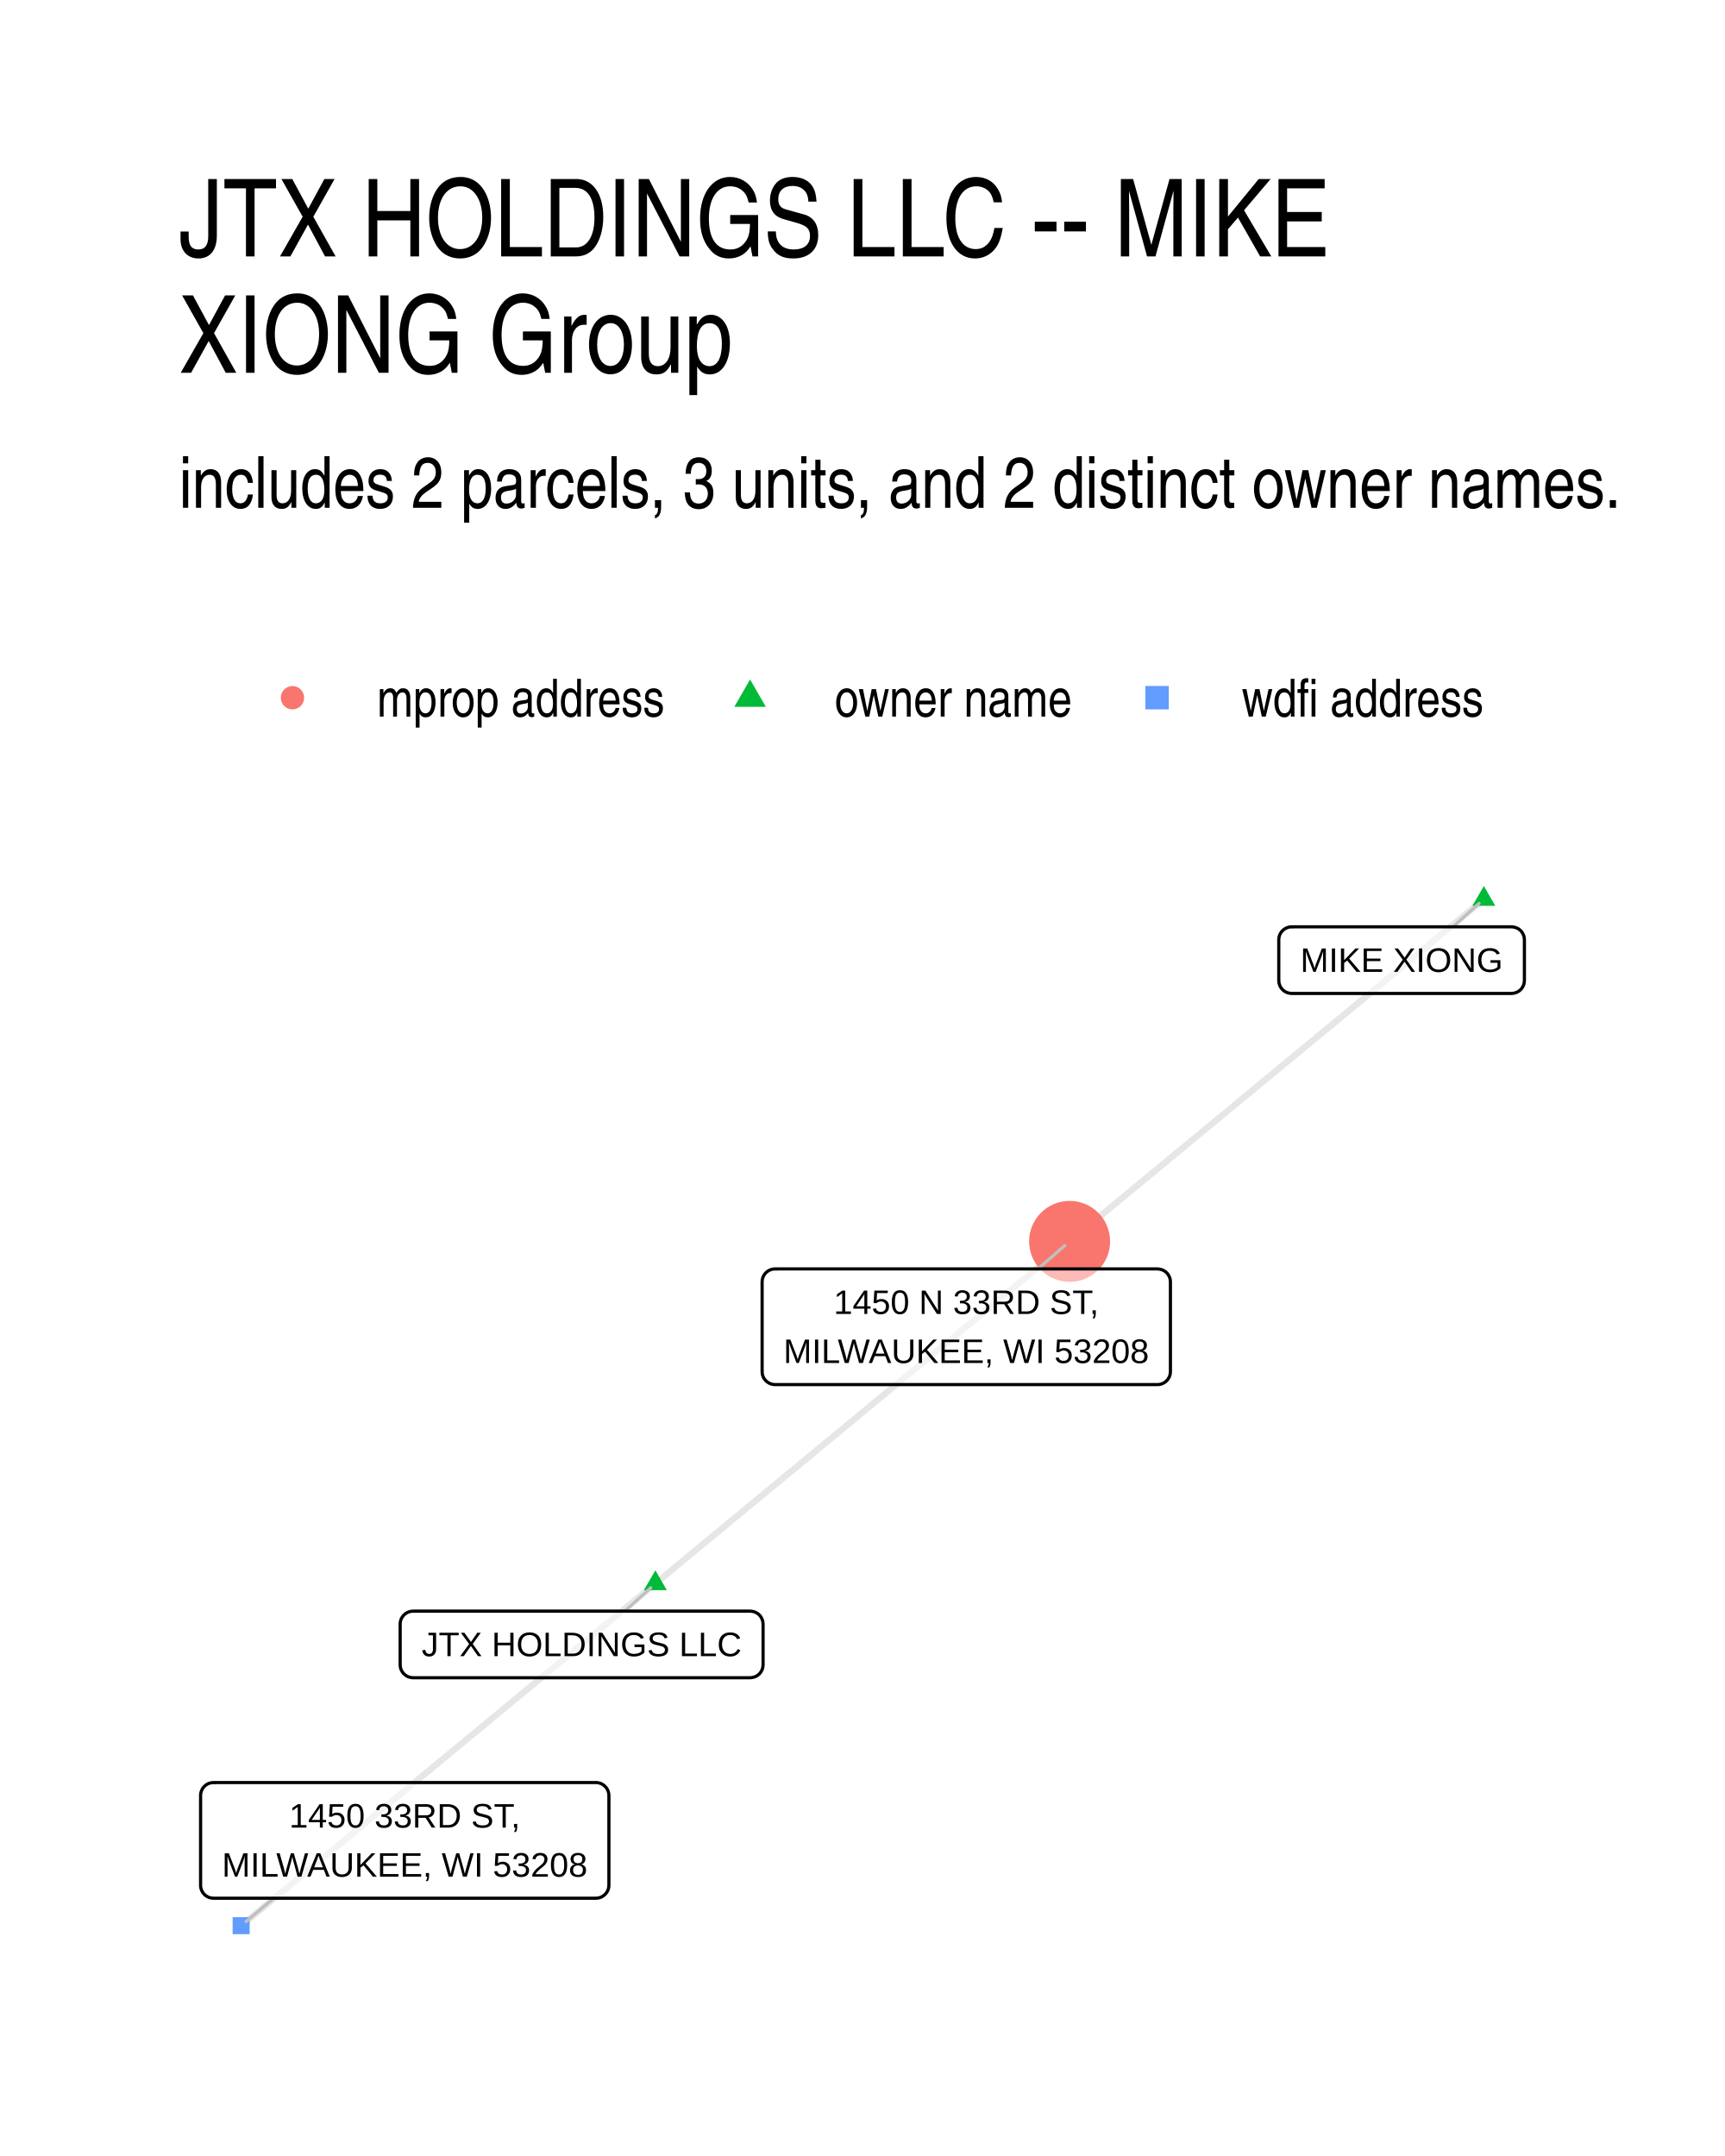
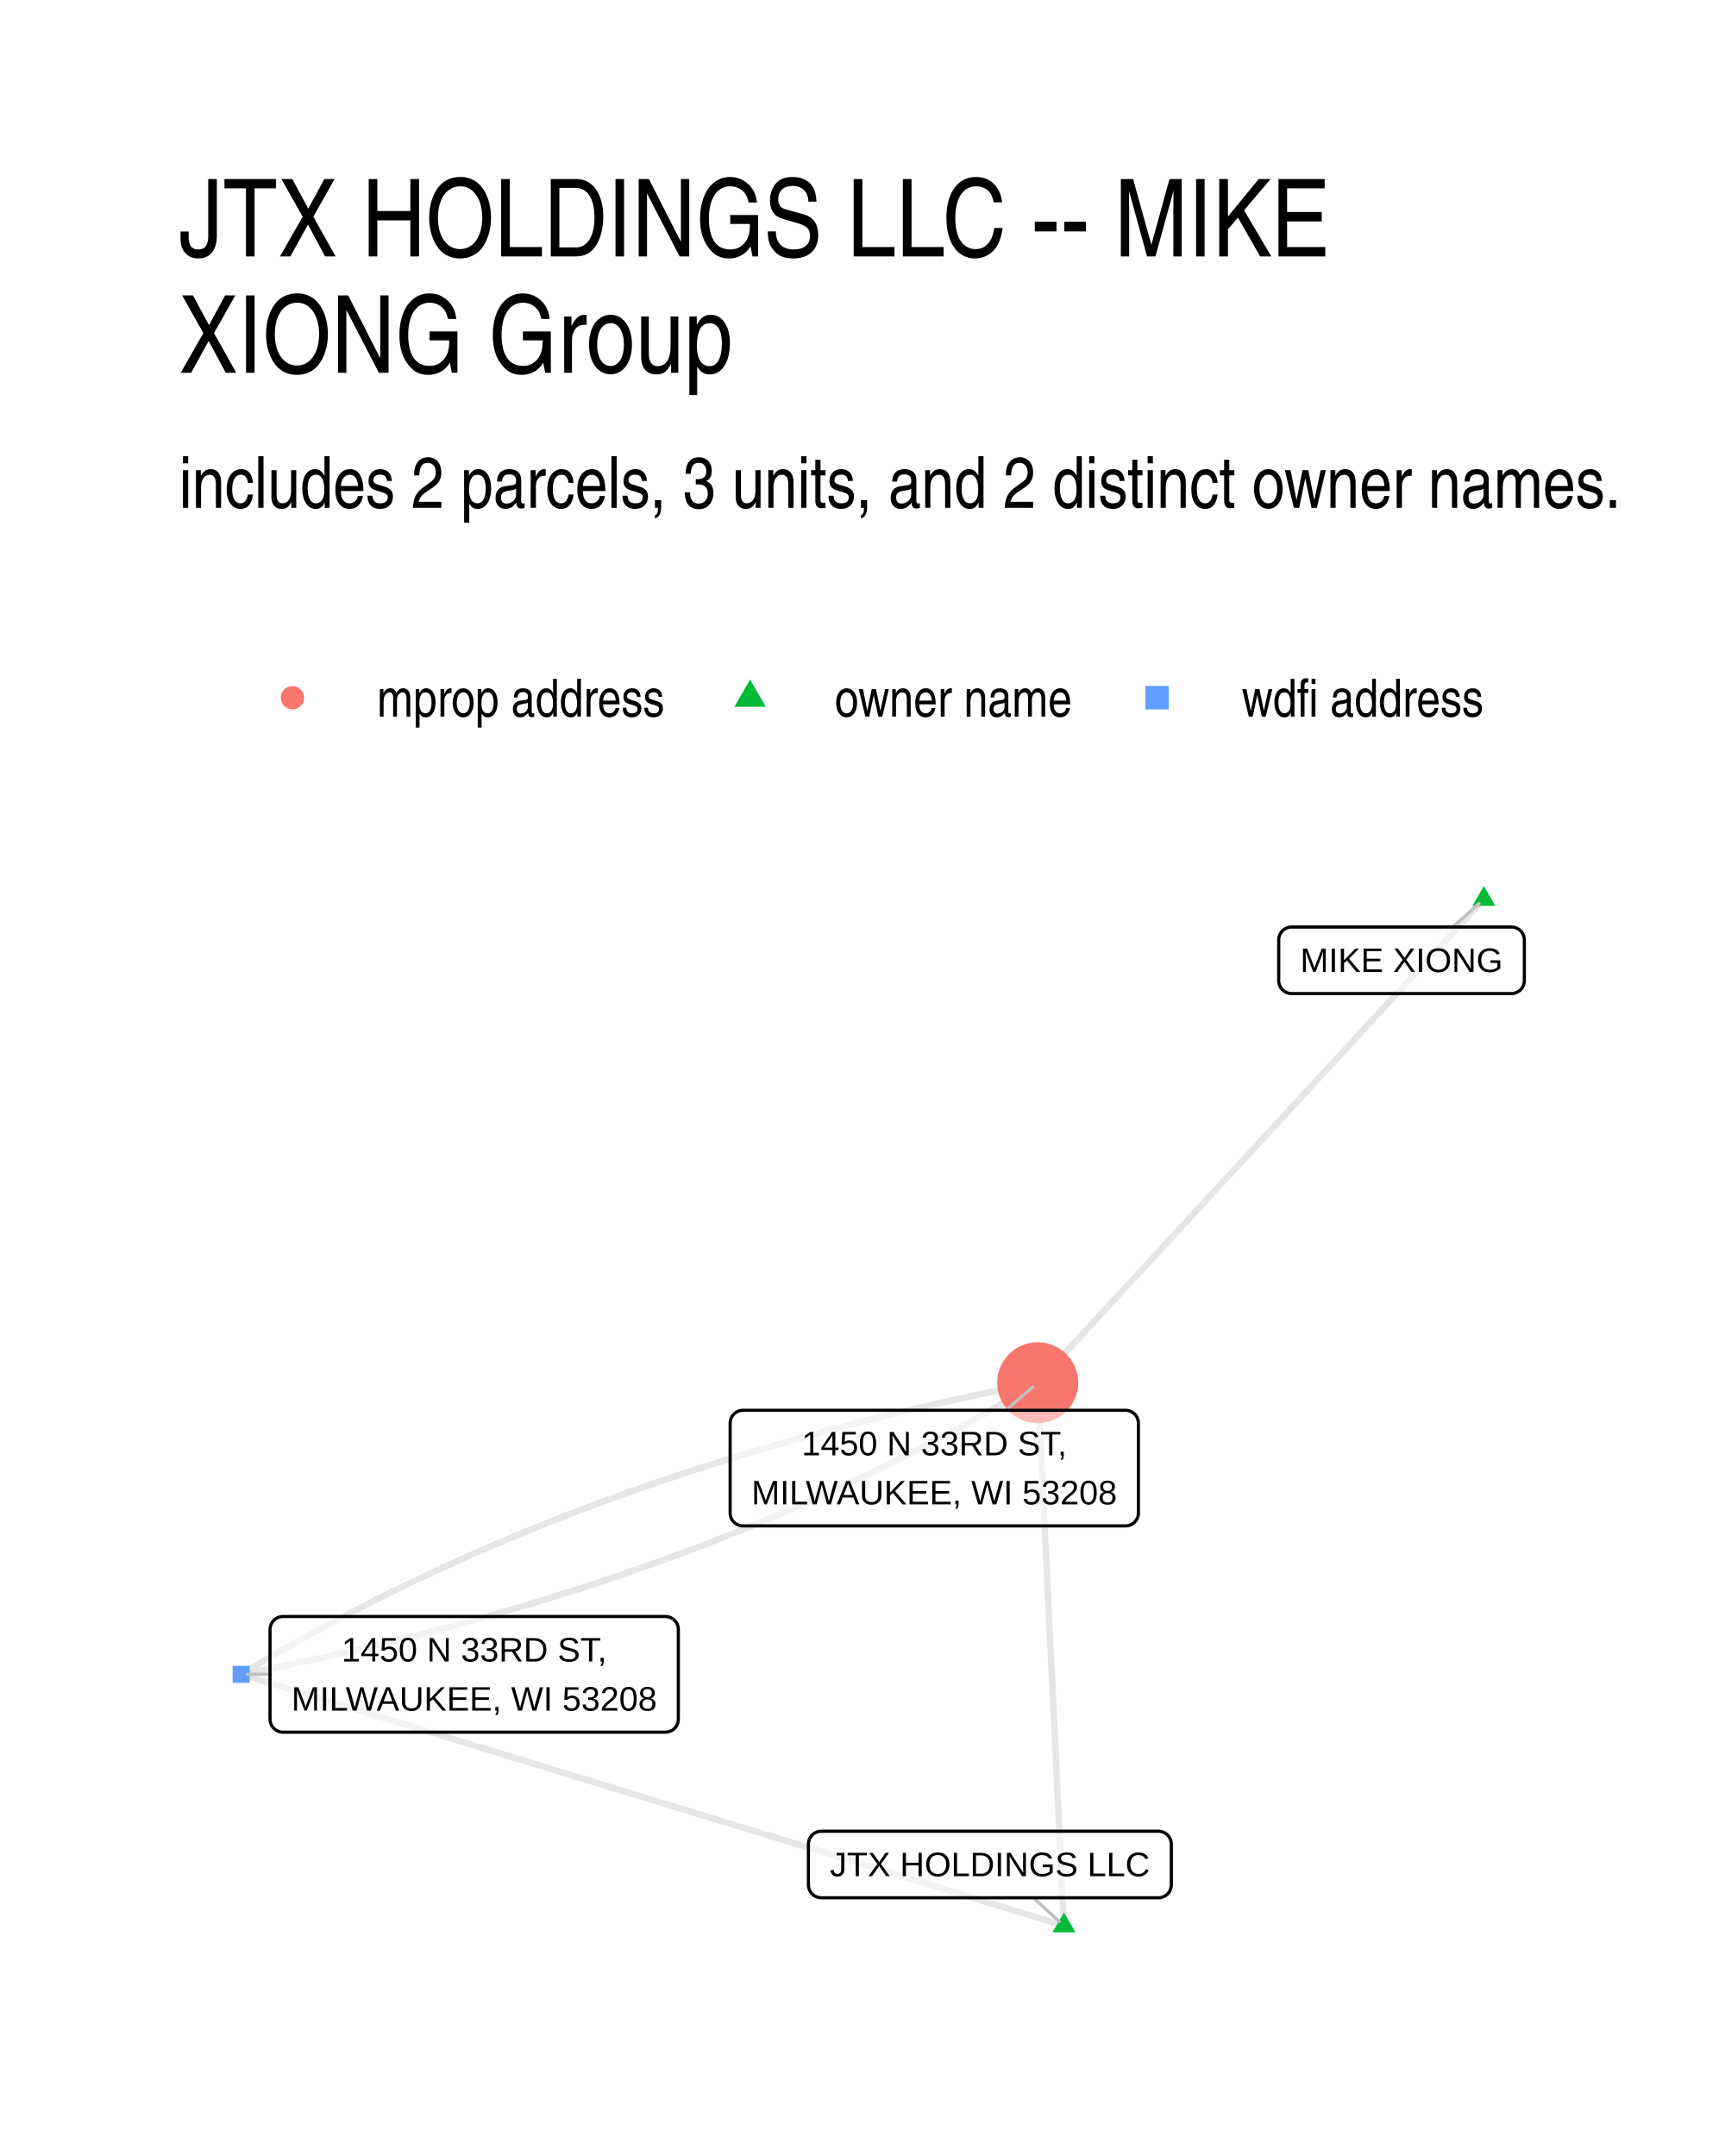
<svg xmlns="http://www.w3.org/2000/svg" width="384" height="480" viewBox="0 0 288 360">
  <g class="svglite">
    <defs>
      <style>.svglite line,.svglite polyline,.svglite polygon,.svglite path,.svglite circle{fill:none;stroke:#000000;stroke-linecap:round;stroke-linejoin:round;stroke-miterlimit:10.00}.svglite text{white-space:pre}.svglite g.glyphgroup path{fill:inherit;stroke:none}</style>
    </defs>
    <rect width="100%" height="100%" style="stroke-linecap:round;stroke-linejoin:round;stroke-miterlimit:10.00;stroke:none;fill:#FFFFFF" />
    <defs>
      <clipPath id="cpMC4wMHwyODguMDB8MC4wMHwzNjAuMDA=">
        <path d="M0 0h288v360H0z" />
      </clipPath>
    </defs>
    <g clip-path="url(#cpMC4wMHwyODguMDB8MC4wMHwzNjAuMDA=)">
      <path d="M0 0h288v360H0z" style="stroke-width:1.07;stroke:none;fill:#FFFFFF" />
    </g>
    <defs>
      <clipPath id="cpMjkuODl8MjU4LjExfDE0MS41OHwzMzAuMTE=">
        <path d="M29.89 141.58h228.22v188.53H29.89z" />
      </clipPath>
    </defs>
    <g clip-path="url(#cpMjkuODl8MjU4LjExfDE0MS41OHwzMzAuMTE=)">
-       <path d="m109.42 264.41.7-.58.7-.57.69-.58.7-.58.7-.57.7-.58.7-.58.7-.58.7-.57.69-.58.7-.58.7-.57.7-.58.7-.58.7-.58.7-.57.69-.58.7-.58.7-.57.7-.58.7-.58.7-.58.7-.57.69-.58.7-.58.7-.57.7-.58.7-.58.7-.58.7-.57.69-.58.7-.58.7-.57.7-.58.7-.58.7-.57.7-.58.69-.58.7-.58.7-.57.7-.58.7-.58.7-.57.7-.58.69-.58.7-.58.7-.57.7-.58.7-.58.7-.57.7-.58.69-.58.7-.58.7-.57.7-.58.7-.58.7-.57.7-.58.69-.58.7-.57.7-.58.7-.58.7-.58.7-.57.7-.58.69-.58.7-.57.7-.58.7-.58.7-.58.7-.57.7-.58.69-.58.7-.57.7-.58.7-.58.7-.58.7-.57.7-.58.69-.58.7-.57.7-.58.7-.58.7-.57.7-.58.7-.58.69-.58.7-.57.7-.58.7-.58.7-.57.7-.58.7-.58.69-.58.7-.57.7-.58.7-.58.7-.57.7-.58m-69.16 57.13-.7.58-.7.57-.7.58-.7.58-.69.58-.7.57-.7.58-.7.58-.7.57-.7.58-.7.58-.69.58-.7.57-.7.58-.7.58-.7.57-.7.58-.7.58-.69.58-.7.57-.7.58-.7.58-.7.57-.7.58-.7.58-.69.57-.7.58-.7.58-.7.58-.7.57-.7.58-.7.58-.69.57-.7.58-.7.58-.7.58-.7.57-.7.58-.7.58-.69.57-.7.58-.7.58-.7.58-.7.57-.7.58-.69.58-.7.57-.7.58-.7.58-.7.57-.7.58-.7.58-.69.58-.7.57-.7.58-.7.58-.7.57-.7.58-.7.58-.69.58-.7.57-.7.58-.7.58-.7.57-.7.58-.7.58-.69.58-.7.57-.7.58-.7.58-.7.57-.7.58-.7.58-.69.58-.7.57-.7.58-.7.58-.7.57-.7.58-.7.58-.69.57-.7.58-.7.58-.7.58-.7.57-.7.58-.7.58-.69.57-.7.58-.7.58-.7.58-.7.57-.7.58-.7.58-.69.57-.7.58-.7.58-.7.58-.7.57m207.48-171.39-.7.57-.7.58-.7.58-.7.58-.69.57-.7.58-.7.58-.7.57-.7.58-.7.58-.7.57-.69.58-.7.58-.7.58-.7.57-.7.58-.7.58-.7.57-.7.58-.69.58-.7.58-.7.57-.7.58-.7.58-.7.57-.7.58-.69.58-.7.58-.7.57-.7.58-.7.58-.7.57-.7.58-.69.58-.7.58-.7.57-.7.58-.7.58-.7.57-.7.58-.69.58-.7.57-.7.58-.7.58-.7.58-.7.57-.7.58-.69.58-.7.57-.7.58-.7.58-.7.58-.7.57-.7.58-.69.58-.7.57-.7.58-.7.58-.7.58-.7.57-.7.58-.69.58-.7.57-.7.58-.7.58-.7.57-.7.58-.7.58-.69.58-.7.57-.7.58-.7.58-.7.57-.7.58-.7.58-.7.58-.69.57-.7.58-.7.58-.7.57-.7.58-.7.58-.7.58-.69.57-.7.58-.7.58-.7.57-.7.58-.7.58-.7.57-.69.58-.7.58-.7.58-.7.57-.7.58-.7.58-.7.57-.69.58-.7.58" style="stroke-width:1.07;stroke:#000000;stroke-opacity:0.10;stroke-linecap:butt" />
-       <path d="m109.42 262.2 1.91 3.32h-3.83zm138.32-114.26 1.91 3.31h-3.83z" style="stroke-width:0.71;stroke:none;fill:#00BA38" />
-       <circle cx="178.58" cy="207.28" r="6.76" style="stroke-width:0.71;stroke:none;fill:#F8766D" />
-       <path d="M38.84 322.96h2.84v-2.84h-2.84z" style="stroke-width:0.71;stroke:none;fill:#619CFF" />
-       <path d="m104.33 269.02 4.3-3.89m133.93-110.37 4.38-3.9m-73.66 61.02 4.49-3.9M45.7 316.96l-4.62 3.89" style="stroke-width:0.53;stroke:#BFBFBF" />
-       <path d="M68.97 280.14h56.27-.08l.34-.02.34-.07.33-.12.3-.17.27-.22.23-.26.18-.3.14-.32.08-.34.03-.34h0v-6.8h0l-.03-.34-.08-.34-.14-.32-.18-.3-.23-.26-.27-.22-.3-.17-.33-.12-.34-.07-.26-.02H68.97l.26.02-.35-.02-.34.05-.33.09-.32.15-.28.2-.26.24-.2.28-.17.3-.11.33-.05.35-.01.17v6.8l.01-.18v.35l.05.35.11.33.17.3.2.28.26.24.28.2.32.15.33.09.34.05z" style="stroke-width:0.53;fill:#FFFFFF;fill-opacity:0.50" />
-       <text x="97.11" y="276.54" lengthAdjust="spacingAndGlyphs" style="font-size:5.69px;font-family:&quot;Liberation Sans&quot;" text-anchor="middle" textLength="53.39">JTX HOLDINGS LLC</text>
-       <path d="M215.66 165.88h36.69-.08l.34-.02.34-.07.33-.12.3-.17.27-.22.23-.26.18-.3.14-.32.08-.34.03-.34h0v-6.8h0l-.03-.35-.08-.33-.14-.32-.18-.3-.23-.26-.27-.22-.3-.17-.33-.12-.34-.07-.26-.02h-36.69l.26.02-.35-.02-.34.04-.34.1-.31.15-.29.2-.25.24-.21.28-.16.3-.11.33-.05.35-.01.17v6.8l.01-.18v.35l.05.34.11.33.16.31.21.28.25.24.29.2.31.15.34.09.34.05z" style="stroke-width:0.53;fill:#FFFFFF;fill-opacity:0.50" />
-       <text x="234.01" y="162.28" lengthAdjust="spacingAndGlyphs" style="font-size:5.69px;font-family:&quot;Liberation Sans&quot;" text-anchor="middle" textLength="33.81">MIKE XIONG</text>
-       <path d="M129.4 231.19h63.85-.09l.35-.01.34-.07.32-.13.3-.17.27-.22.23-.26.19-.3.14-.31.08-.34.03-.35h0v-14.99h0l-.03-.35-.08-.33-.14-.32-.19-.3-.23-.26-.27-.22-.3-.17-.32-.12-.34-.07-.26-.02H129.4l.26.02-.35-.02-.34.04-.34.1-.31.15-.29.2-.25.24-.21.28-.16.3-.11.33-.05.35-.01.17v14.99l.01-.17v.34l.05.35.11.33.16.31.21.27.25.24.29.2.31.15.34.1.34.04z" style="stroke-width:0.53;fill:#FFFFFF;fill-opacity:0.50" />
-       <text x="161.32" y="219.4" lengthAdjust="spacingAndGlyphs" style="font-size:5.69px;font-family:&quot;Liberation Sans&quot;" text-anchor="middle" textLength="44.22">1450 N 33RD ST,</text>
-       <text x="161.32" y="227.59" lengthAdjust="spacingAndGlyphs" style="font-size:5.69px;font-family:&quot;Liberation Sans&quot;" text-anchor="middle" textLength="60.97">MILWAUKEE, WI 53208</text>
-       <path d="M35.65 316.96H99.5l-.09-.01.35-.01.34-.07.32-.12.3-.18.27-.22.23-.26.19-.29.14-.32.08-.34.03-.34h0v-15h0l-.03-.34-.08-.34-.14-.32-.19-.29-.23-.26-.27-.22-.3-.18-.32-.12-.34-.07-.26-.02H35.65l.26.02-.35-.01-.34.04-.34.09-.31.15-.29.2-.25.24-.21.28-.16.31-.11.33-.06.34v15.17-.18.35l.06.34.11.33.16.31.21.28.25.24.29.2.31.15.34.09.34.04z" style="stroke-width:0.53;fill:#FFFFFF;fill-opacity:0.50" />
-       <text x="67.57" y="305.16" lengthAdjust="spacingAndGlyphs" style="font-size:5.69px;font-family:&quot;Liberation Sans&quot;" text-anchor="middle" textLength="38.53">1450 33RD ST,</text>
-       <text x="67.57" y="313.36" lengthAdjust="spacingAndGlyphs" style="font-size:5.69px;font-family:&quot;Liberation Sans&quot;" text-anchor="middle" textLength="60.97">MILWAUKEE, WI 53208</text>
+       <path d="m177.64 321.54-.05-.91-.04-.92-.05-.92-.04-.91-.04-.92-.05-.91-.04-.92-.05-.91-.04-.92-.05-.92-.04-.91-.05-.92-.04-.91-.04-.92-.05-.91-.04-.92-.05-.92-.04-.91-.05-.92-.04-.91-.04-.92-.05-.92-.04-.91-.05-.92-.04-.91-.05-.92-.04-.91-.04-.92-.05-.92-.04-.91-.05-.92-.04-.91-.05-.92-.04-.92-.05-.91-.04-.92-.04-.91-.05-.92-.04-.91-.05-.92-.04-.92-.05-.91-.04-.92-.04-.91-.05-.92-.04-.91-.05-.92-.04-.92-.05-.91-.04-.92-.05-.91-.04-.92-.04-.92-.05-.91-.04-.92-.05-.91-.04-.92-.05-.91-.04-.92-.04-.92-.05-.91-.04-.92-.05-.91-.04-.92-.05-.92-.04-.91-.04-.92-.05-.91-.04-.92-.05-.91-.04-.92-.05-.92-.04-.91-.05-.92-.04-.91-.04-.92-.05-.92-.04-.91-.05-.92-.04-.91-.05-.92-.04-.91-.04-.92-.05-.92-.04-.91-.05-.92-.04-.91-.05-.92-.04-.91-.05-.92-.04-.92-.04-.91-.05-.92-.04-.91-.05-.92-.04-.92-.05-.91-.04-.92-.04-.91m4.39 90.66-1.39-.42-1.39-.43-1.39-.42-1.38-.42-1.39-.43-1.39-.42-1.39-.43-1.38-.42-1.39-.42-1.39-.43-1.39-.42-1.38-.42-1.39-.43-1.39-.42-1.39-.43-1.39-.42-1.38-.42-1.39-.43-1.39-.42-1.39-.43-1.38-.42-1.39-.42-1.39-.43-1.39-.42-1.38-.43-1.39-.42-1.39-.42-1.39-.43-1.38-.42-1.39-.43-1.39-.42-1.39-.42-1.38-.43-1.39-.42-1.39-.43-1.39-.42-1.39-.42-1.38-.43-1.39-.42-1.39-.43-1.39-.42-1.38-.42-1.39-.43-1.39-.42-1.39-.42-1.38-.43-1.39-.42-1.39-.43-1.39-.42-1.38-.42-1.39-.43-1.39-.42-1.39-.43-1.38-.42-1.39-.42-1.39-.43-1.39-.42-1.39-.43-1.38-.42-1.39-.42-1.39-.43-1.39-.42-1.38-.43-1.39-.42-1.39-.42-1.39-.43-1.38-.42-1.39-.43-1.39-.42-1.39-.42-1.38-.43-1.39-.42-1.39-.42-1.39-.43-1.39-.42-1.38-.43-1.39-.42-1.39-.42-1.39-.43-1.38-.42-1.39-.43-1.39-.42-1.39-.42-1.38-.43-1.39-.42-1.39-.43-1.39-.42-1.38-.42-1.39-.43-1.39-.42-1.39-.43-1.38-.42-1.39-.42-1.39-.43-1.39-.42-1.39-.43-1.38-.42-1.39-.42-1.39-.43m207.48-129.42-.75.81-.76.82-.75.81-.75.82-.75.81-.76.82-.75.82-.75.81-.75.82-.76.81-.75.82-.75.81-.75.82-.76.81-.75.82-.75.81-.75.82-.76.82-.75.81-.75.82-.75.81-.76.82-.75.81-.75.82-.75.81-.76.82-.75.81-.75.82-.75.82-.76.81-.75.82-.75.81-.75.82-.76.81-.75.82-.75.81-.75.82-.75.81-.76.82-.75.82-.75.81-.75.82-.76.81-.75.82-.75.81-.75.82-.76.81-.75.82-.75.81-.75.82-.76.82-.75.81-.75.82-.75.81-.76.82-.75.81-.75.82-.75.81-.76.82-.75.81-.75.82-.75.82-.76.81-.75.82-.75.81-.75.82-.76.81-.75.82-.75.81-.75.82-.76.81-.75.82-.75.82-.75.81-.76.82-.75.81-.75.82-.75.81-.76.82-.75.81-.75.82-.75.81-.76.82-.75.82-.75.81-.75.82-.75.81-.76.82-.75.81-.75.82-.75.81-.76.82-.75.81-.75.82-.75.82-.76.81-.75.82-.75.81-.75.82" style="stroke-width:1.07;stroke:#000000;stroke-opacity:0.10;stroke-linecap:butt" />
+       <path d="m40.26 279.57 1.56-.3 1.55-.3 1.54-.31 1.55-.31 1.53-.32 1.54-.32 1.52-.32 1.53-.33 1.52-.33 1.52-.34 1.51-.34 1.5-.34 1.51-.35 1.5-.35 1.49-.36 1.49-.36 1.49-.36 1.48-.37 1.48-.37 1.47-.37 1.47-.38 1.46-.38 1.46-.39 1.46-.39 1.45-.39 1.44-.4 1.45-.4 1.43-.41 1.44-.41 1.43-.41 1.42-.42 1.42-.42 1.42-.43 1.41-.43 1.41-.43 1.41-.44 1.39-.44 1.4-.44 1.39-.45 1.39-.46 1.38-.45 1.38-.46 1.37-.47 1.37-.47 1.36-.47 1.37-.47 1.35-.49 1.35-.48 1.35-.49 1.34-.49 1.34-.49 1.34-.5 1.33-.51 1.32-.51 1.33-.51 1.31-.51 1.32-.52 1.3-.52 1.31-.53 1.3-.53 1.3-.54 1.29-.54 1.28-.54 1.29-.55 1.28-.55 1.27-.55 1.27-.56 1.26-.56 1.27-.57 1.25-.57 1.26-.57 1.24-.58 1.25-.58 1.24-.59 1.23-.58 1.23-.6 1.23-.6 1.22-.6 1.22-.6 1.21-.61 1.21-.61 1.21-.62 1.2-.62 1.2-.63 1.19-.62 1.19-.64 1.18-.63 1.18-.64 1.17-.65 1.17-.65 1.17-.65 1.16-.65 1.16-.66 1.15-.67 1.15-.66 1.15-.68 1.14-.67 1.13-.68 1.14-.68M40.26 279.57l1.13-.68 1.14-.68 1.14-.68 1.14-.67 1.15-.66 1.16-.67 1.15-.66 1.17-.65 1.16-.66 1.17-.64 1.18-.65 1.18-.64 1.18-.63 1.19-.64 1.19-.62 1.2-.63 1.2-.62 1.2-.62 1.21-.61 1.22-.61 1.21-.6 1.23-.6 1.22-.6 1.23-.6 1.24-.59 1.24-.58 1.24-.58 1.25-.58 1.25-.57 1.26-.57 1.26-.57 1.27-.56 1.27-.56 1.27-.55 1.28-.56 1.28-.54 1.29-.54 1.29-.54 1.3-.54 1.3-.53 1.3-.53 1.31-.52 1.31-.52 1.32-.51 1.32-.51 1.33-.51 1.33-.51 1.33-.5 1.34-.49 1.35-.49 1.34-.49 1.36-.49 1.35-.48 1.36-.47 1.37-.47 1.37-.47 1.37-.47 1.38-.46 1.38-.45 1.39-.46 1.39-.45 1.39-.44 1.4-.44 1.41-.44 1.4-.43 1.42-.43 1.41-.43 1.42-.42 1.43-.42 1.43-.41 1.43-.41 1.44-.41 1.44-.4 1.45-.4 1.45-.39 1.46-.39 1.46-.39 1.46-.38 1.47-.38 1.47-.37 1.48-.37 1.48-.37 1.49-.36 1.49-.36 1.49-.36 1.5-.35 1.5-.35 1.51-.34 1.51-.34 1.52-.34 1.52-.33 1.52-.33 1.53-.32 1.53-.32 1.54-.32 1.54-.31 1.55-.31 1.55-.3 1.56-.3" style="stroke-width:1.07;stroke:#000000;stroke-opacity:0.10;stroke-linecap:butt" />
+       <path d="m177.64 319.33 1.91 3.32h-3.83zm70.1-171.39 1.91 3.31h-3.83z" style="stroke-width:0.71;stroke:none;fill:#00BA38" />
+       <path d="M38.84 280.99h2.84v-2.84h-2.84z" style="stroke-width:0.71;stroke:none;fill:#619CFF" />
+       <circle cx="173.25" cy="230.88" r="6.76" style="stroke-width:0.71;stroke:none;fill:#F8766D" />
+       <path d="m172.51 316.88 4.34 3.95m65.69-166.04 4.4-3.93M45.08 279.57h-3.75m126.61-44.09 4.5-3.9" style="stroke-width:0.53;stroke:#BFBFBF" />
+       <path d="M137.13 316.88h56.27-.09l.35-.01.34-.07.33-.12.3-.18.27-.22.23-.26.18-.29.14-.32.08-.34.03-.35v-6.79l-.03-.35-.08-.34-.14-.32-.18-.29-.23-.26-.27-.22-.3-.17-.33-.13-.34-.07-.26-.01h-56.27l.26.01-.35-.01-.34.04-.34.1-.31.15-.29.19-.25.25-.21.27-.16.31-.11.33-.05.34-.01.18v6.79l.01-.17v.35l.05.34.11.33.16.31.21.28.25.24.29.2.31.14.34.1.34.04z" style="stroke-width:0.53;fill:#FFFFFF;fill-opacity:0.50" />
+       <text x="165.27" y="313.28" lengthAdjust="spacingAndGlyphs" style="font-size:5.69px;font-family:&quot;Liberation Sans&quot;" text-anchor="middle" textLength="53.39">JTX HOLDINGS LLC</text>
+       <path d="M215.65 165.9h36.69-.09l.35-.01.34-.07.32-.13.31-.17.27-.22.23-.26.18-.29.14-.32.08-.34.03-.35v-6.79l-.03-.35-.08-.34-.14-.32-.18-.29-.23-.26-.27-.22-.31-.18-.32-.12-.34-.07-.26-.01h-36.69l.26.01-.35-.01-.35.04-.33.1-.31.15-.29.19-.25.24-.21.28-.16.31-.11.33-.06.34v6.97-.17.35l.06.34.11.33.16.31.21.28.25.24.29.19.31.15.33.1.35.04z" style="stroke-width:0.53;fill:#FFFFFF;fill-opacity:0.50" />
+       <text x="233.99" y="162.3" lengthAdjust="spacingAndGlyphs" style="font-size:5.69px;font-family:&quot;Liberation Sans&quot;" text-anchor="middle" textLength="33.81">MIKE XIONG</text>
+       <path d="M47.24 289.23h63.85-.08l.34-.02.34-.07.33-.12.3-.17.27-.22.23-.26.19-.3.13-.32.09-.33.02-.35v-14.99l-.02-.35-.09-.34-.13-.32-.19-.29-.23-.26-.27-.22-.3-.17-.33-.13-.34-.07-.26-.01H47.24l.27.01-.35-.01-.35.04-.33.1-.32.15-.28.19-.25.25-.21.27-.16.31-.11.33-.06.34-.01.18v14.99l.01-.17v.34l.06.35.11.33.16.3.21.28.25.24.28.2.32.15.33.1.35.04z" style="stroke-width:0.53;fill:#FFFFFF;fill-opacity:0.50" />
+       <text x="79.17" y="277.43" lengthAdjust="spacingAndGlyphs" style="font-size:5.69px;font-family:&quot;Liberation Sans&quot;" text-anchor="middle" textLength="44.22">1450 N 33RD ST,</text>
+       <text x="79.17" y="285.63" lengthAdjust="spacingAndGlyphs" style="font-size:5.69px;font-family:&quot;Liberation Sans&quot;" text-anchor="middle" textLength="60.97">MILWAUKEE, WI 53208</text>
+       <path d="M124.06 254.79h63.84-.08l.34-.01.35-.07.32-.13.3-.17.27-.22.23-.26.19-.29.13-.32.09-.34.02-.35v-14.99l-.02-.35-.09-.33-.13-.32-.19-.3-.23-.26-.27-.22-.3-.17-.32-.12-.35-.07-.26-.02h-63.84l.26.02-.35-.02-.35.04-.33.1-.31.15-.29.2-.25.24-.21.28-.16.3-.11.33-.06.35v15.16-.17.35l.06.34.11.33.16.31.21.27.25.25.29.19.31.15.33.1.35.04z" style="stroke-width:0.53;fill:#FFFFFF;fill-opacity:0.50" />
+       <text x="155.98" y="243" lengthAdjust="spacingAndGlyphs" style="font-size:5.69px;font-family:&quot;Liberation Sans&quot;" text-anchor="middle" textLength="44.22">1450 N 33RD ST,</text>
+       <text x="155.98" y="251.19" lengthAdjust="spacingAndGlyphs" style="font-size:5.69px;font-family:&quot;Liberation Sans&quot;" text-anchor="middle" textLength="60.97">MILWAUKEE, WI 53208</text>
    </g>
    <g clip-path="url(#cpMC4wMHwyODguMDB8MC4wMHwzNjAuMDA=)">
      <circle cx="48.83" cy="116.5" r="1.95" style="stroke-width:0.71;stroke:none;fill:#F8766D" />
      <path d="m125.23 113.46 2.63 4.56h-5.26z" style="stroke-width:0.71;stroke:none;fill:#00BA38" />
      <path d="M191.23 118.45h3.91v-3.91h-3.91z" style="stroke-width:0.71;stroke:none;fill:#619CFF" />
      <text x="62.95" y="119.66" lengthAdjust="spacingAndGlyphs" style="font-size:8.80px;font-weight:0;font-family:&quot;Nimbus Sans Narrow&quot;" textLength="48.16">mprop address</text>
      <text x="139.35" y="119.66" lengthAdjust="spacingAndGlyphs" style="font-size:8.80px;font-weight:0;font-family:&quot;Nimbus Sans Narrow&quot;" textLength="39.72">owner name</text>
      <text x="207.31" y="119.66" lengthAdjust="spacingAndGlyphs" style="font-size:8.80px;font-weight:0;font-family:&quot;Nimbus Sans Narrow&quot;" textLength="40.5">wdfi address</text>
      <text x="29.89" y="84.79" lengthAdjust="spacingAndGlyphs" style="font-size:12.00px;font-weight:0;font-family:&quot;Nimbus Sans Narrow&quot;" textLength="241.17">includes 2 parcels, 3 units, and 2 distinct owner names.</text>
      <text x="29.89" y="42.81" lengthAdjust="spacingAndGlyphs" style="font-size:18.00px;font-weight:0;font-family:&quot;Nimbus Sans Narrow&quot;" textLength="196.81">JTX HOLDINGS LLC -- MIKE</text>
      <text x="29.89" y="62.25" lengthAdjust="spacingAndGlyphs" style="font-size:18.00px;font-weight:0;font-family:&quot;Nimbus Sans Narrow&quot;" textLength="95.95">XIONG Group</text>
    </g>
  </g>
</svg>
